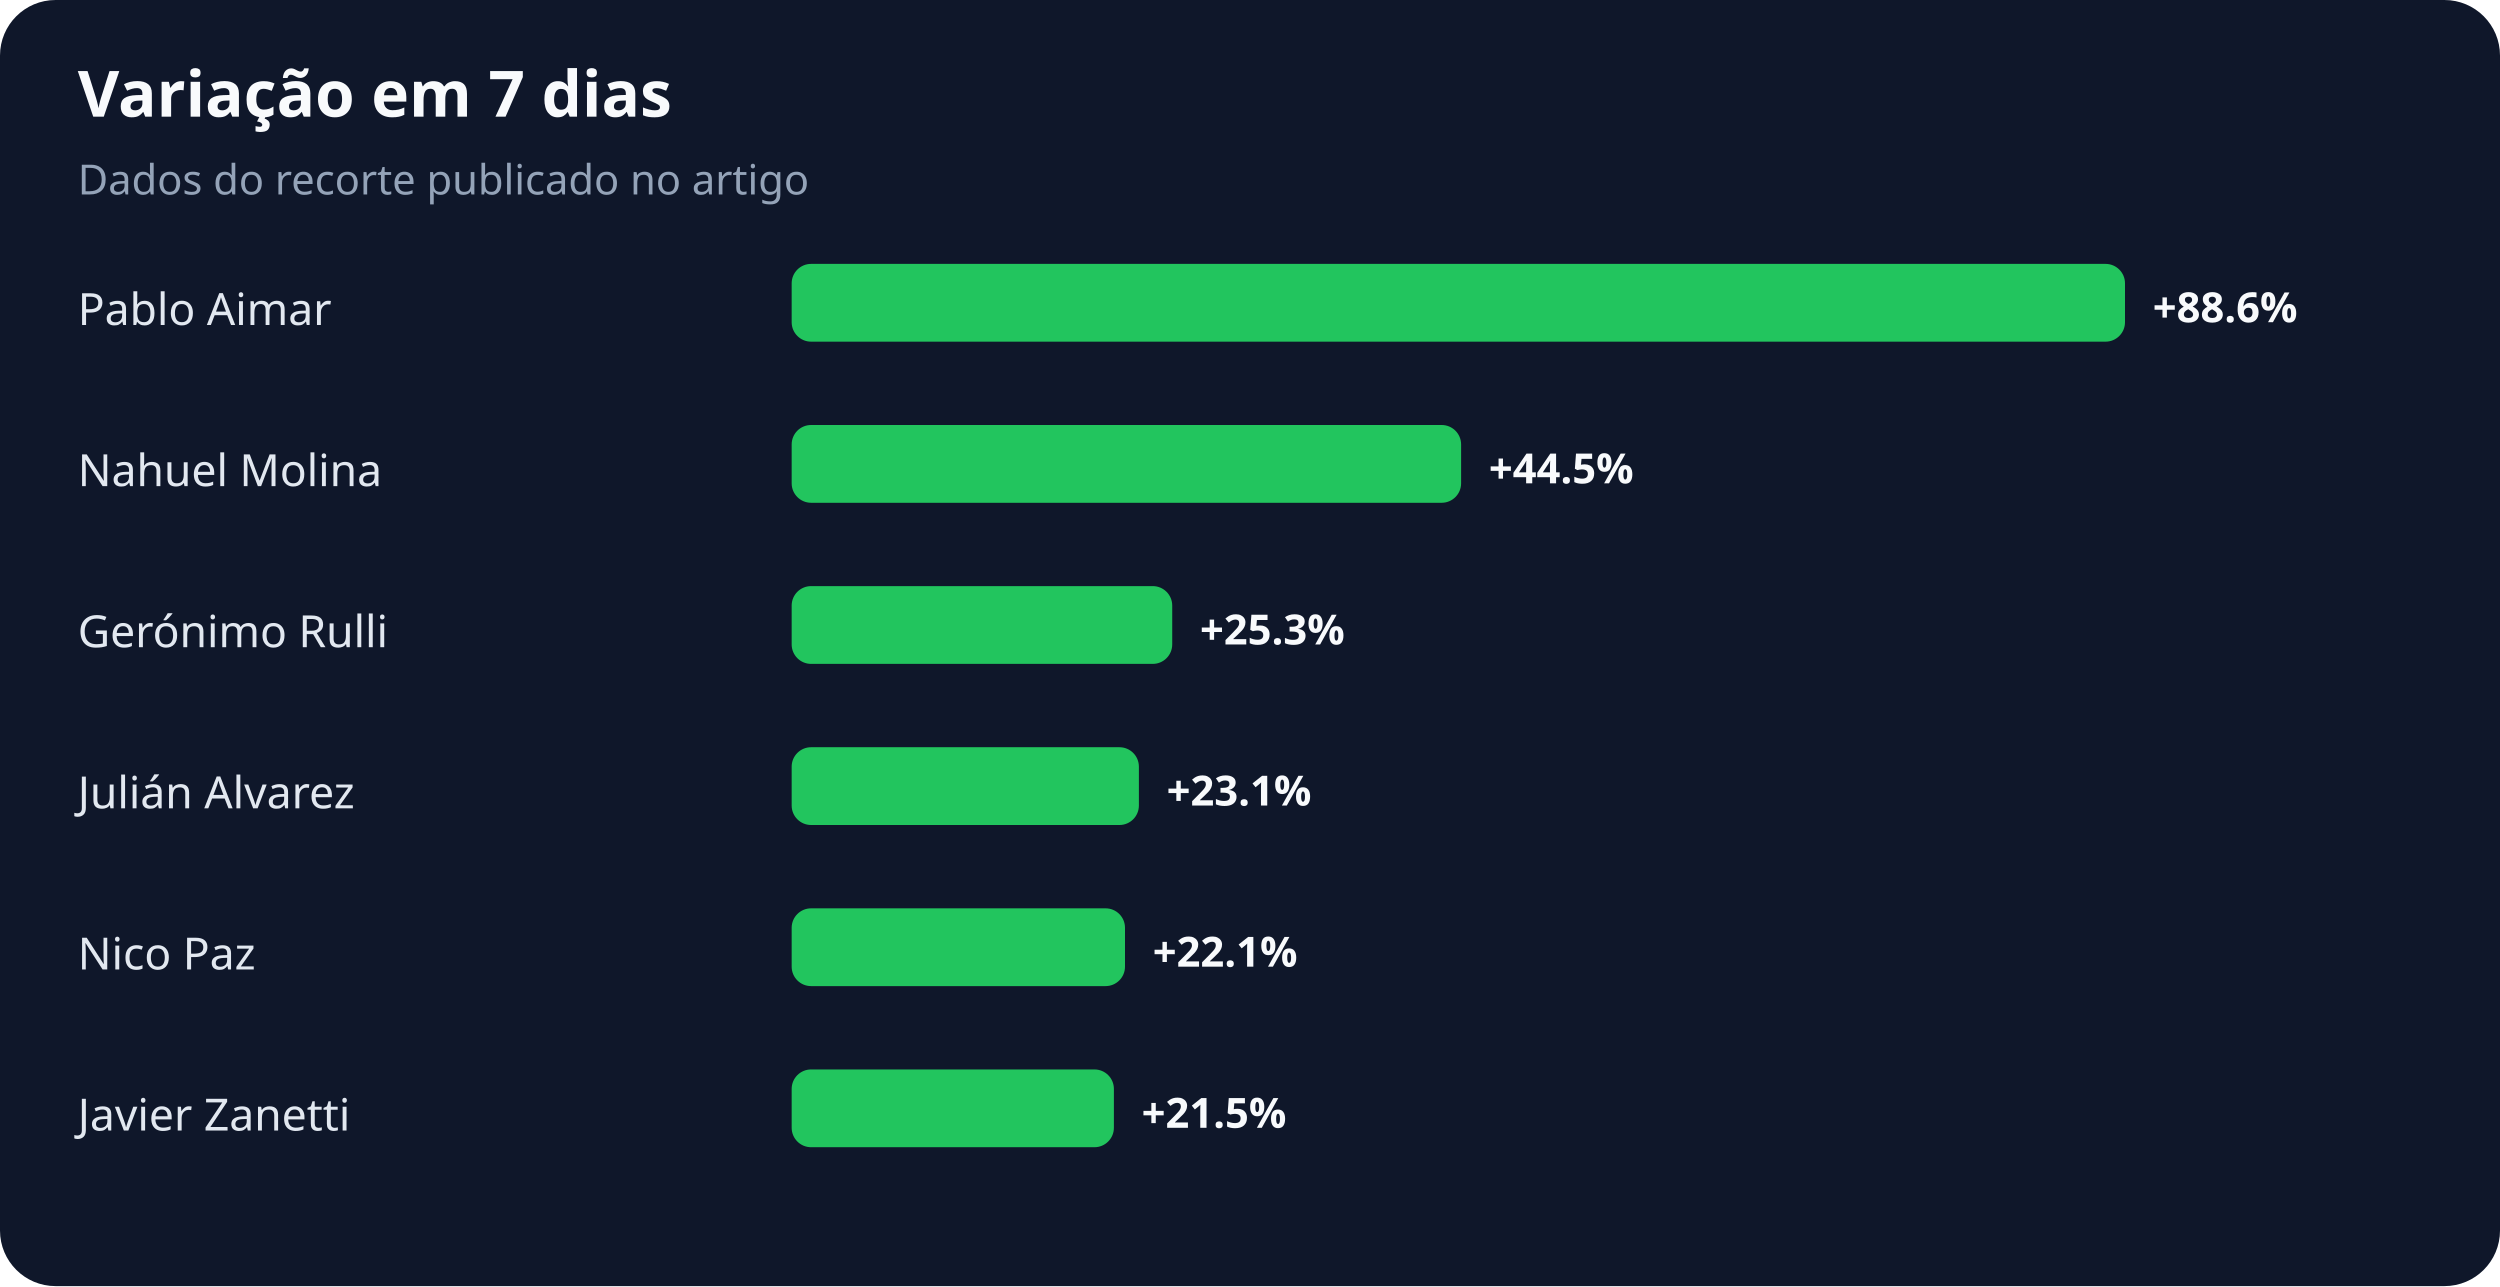
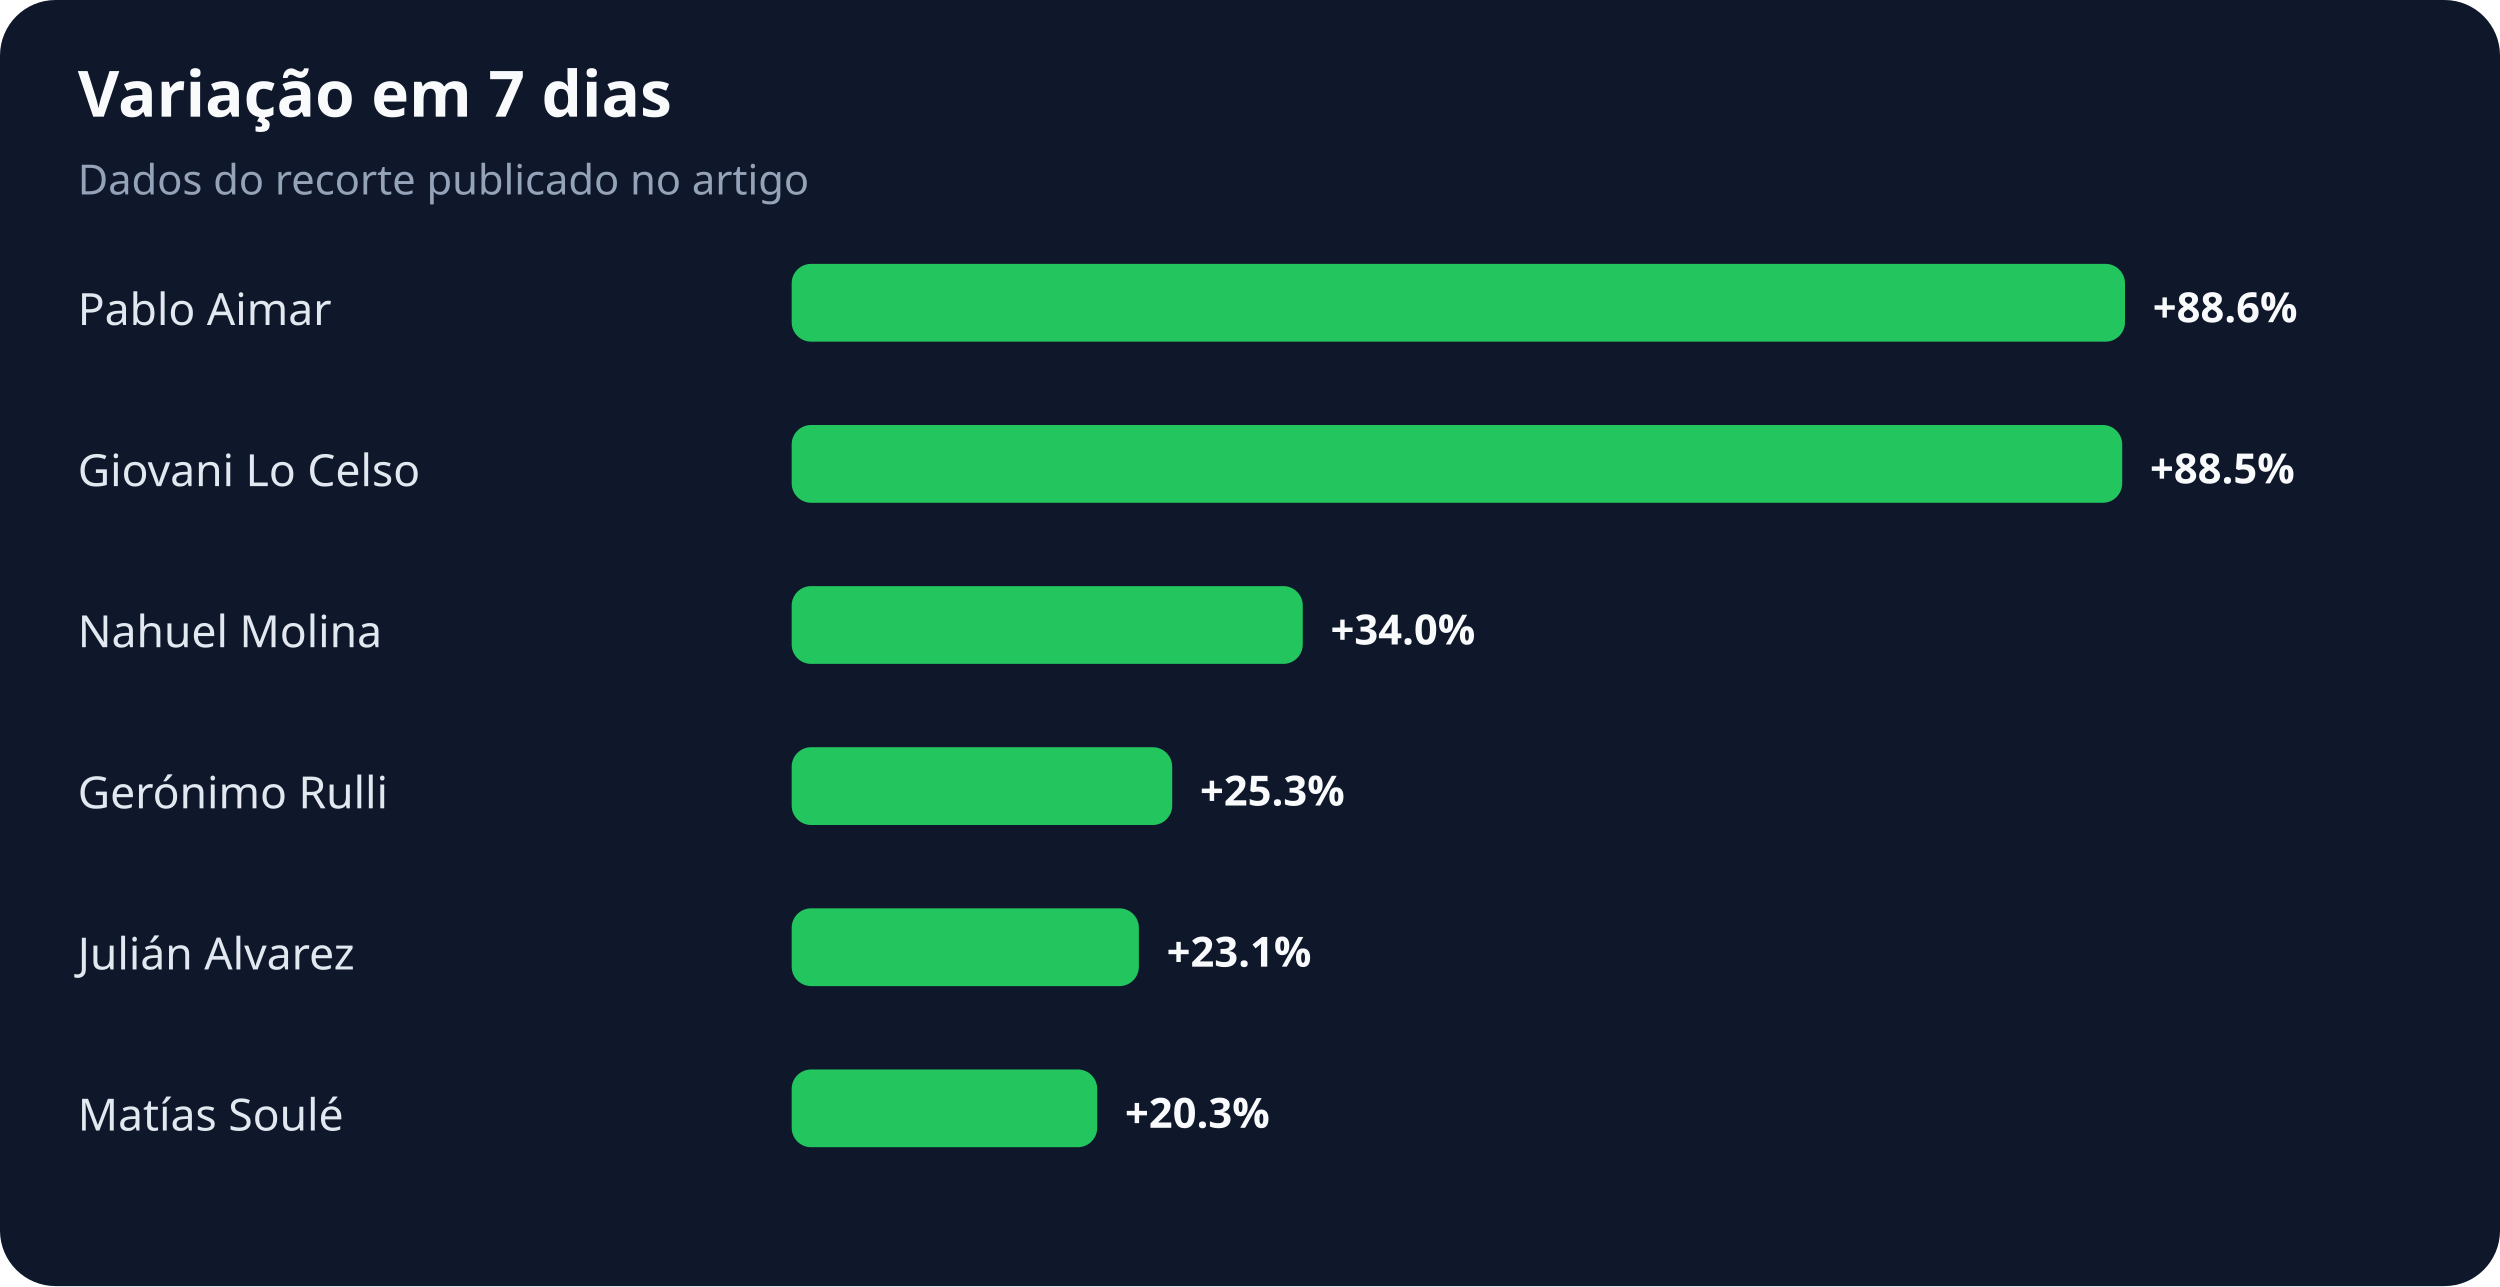
<svg xmlns="http://www.w3.org/2000/svg" width="900" height="463" viewBox="0 0 900 463" role="img" aria-labelledby="title desc">
  <rect width="100%" height="100%" rx="20" fill="#0f172a" />
  <text x="28" y="42" fill="#f8fafc" font-family="system-ui,sans-serif" font-size="23" font-weight="700">Variação em 7 dias</text>
  <text x="28" y="70" fill="#94a3b8" font-family="system-ui,sans-serif" font-size="15">Dados do recorte publicado no artigo</text>
  <text x="28" y="117" fill="#e2e8f0" font-family="system-ui,sans-serif" font-size="16">Pablo Aimar</text>
  <rect x="285" y="95" width="480" height="28" rx="7" fill="#22c55e" />
  <text x="775" y="116" fill="#f8fafc" font-family="system-ui,sans-serif" font-size="15" font-weight="700">+88.6%</text>
-   <text x="28" y="175" fill="#e2e8f0" font-family="system-ui,sans-serif" font-size="16">Nahuel Molina</text>
-   <rect x="285" y="153" width="241" height="28" rx="7" fill="#22c55e" />
-   <text x="536" y="174" fill="#f8fafc" font-family="system-ui,sans-serif" font-size="15" font-weight="700">+44.5%</text>
-   <text x="28" y="233" fill="#e2e8f0" font-family="system-ui,sans-serif" font-size="16">Gerónimo Rulli</text>
-   <rect x="285" y="211" width="137" height="28" rx="7" fill="#22c55e" />
-   <text x="432" y="232" fill="#f8fafc" font-family="system-ui,sans-serif" font-size="15" font-weight="700">+25.3%</text>
-   <text x="28" y="291" fill="#e2e8f0" font-family="system-ui,sans-serif" font-size="16">Julián Alvarez</text>
-   <rect x="285" y="269" width="125" height="28" rx="7" fill="#22c55e" />
-   <text x="420" y="290" fill="#f8fafc" font-family="system-ui,sans-serif" font-size="15" font-weight="700">+23.1%</text>
-   <text x="28" y="349" fill="#e2e8f0" font-family="system-ui,sans-serif" font-size="16">Nico Paz</text>
-   <rect x="285" y="327" width="120" height="28" rx="7" fill="#22c55e" />
-   <text x="415" y="348" fill="#f8fafc" font-family="system-ui,sans-serif" font-size="15" font-weight="700">+22.1%</text>
-   <text x="28" y="407" fill="#e2e8f0" font-family="system-ui,sans-serif" font-size="16">Javier Zanetti</text>
-   <rect x="285" y="385" width="116" height="28" rx="7" fill="#22c55e" />
-   <text x="411" y="406" fill="#f8fafc" font-family="system-ui,sans-serif" font-size="15" font-weight="700">+21.5%</text>
+   <text x="28" y="175" fill="#e2e8f0" font-family="system-ui,sans-serif" font-size="16">Giovani Lo Celso</text>
+   <rect x="285" y="153" width="479" height="28" rx="7" fill="#22c55e" />
+   <text x="774" y="174" fill="#f8fafc" font-family="system-ui,sans-serif" font-size="15" font-weight="700">+88.5%</text>
+   <text x="28" y="233" fill="#e2e8f0" font-family="system-ui,sans-serif" font-size="16">Nahuel Molina</text>
+   <rect x="285" y="211" width="184" height="28" rx="7" fill="#22c55e" />
+   <text x="479" y="232" fill="#f8fafc" font-family="system-ui,sans-serif" font-size="15" font-weight="700">+34.0%</text>
+   <text x="28" y="291" fill="#e2e8f0" font-family="system-ui,sans-serif" font-size="16">Gerónimo Rulli</text>
+   <rect x="285" y="269" width="137" height="28" rx="7" fill="#22c55e" />
+   <text x="432" y="290" fill="#f8fafc" font-family="system-ui,sans-serif" font-size="15" font-weight="700">+25.3%</text>
+   <text x="28" y="349" fill="#e2e8f0" font-family="system-ui,sans-serif" font-size="16">Julián Alvarez</text>
+   <rect x="285" y="327" width="125" height="28" rx="7" fill="#22c55e" />
+   <text x="420" y="348" fill="#f8fafc" font-family="system-ui,sans-serif" font-size="15" font-weight="700">+23.1%</text>
+   <text x="28" y="407" fill="#e2e8f0" font-family="system-ui,sans-serif" font-size="16">Matías Soulé</text>
+   <rect x="285" y="385" width="110" height="28" rx="7" fill="#22c55e" />
+   <text x="405" y="406" fill="#f8fafc" font-family="system-ui,sans-serif" font-size="15" font-weight="700">+20.3%</text>
</svg>
